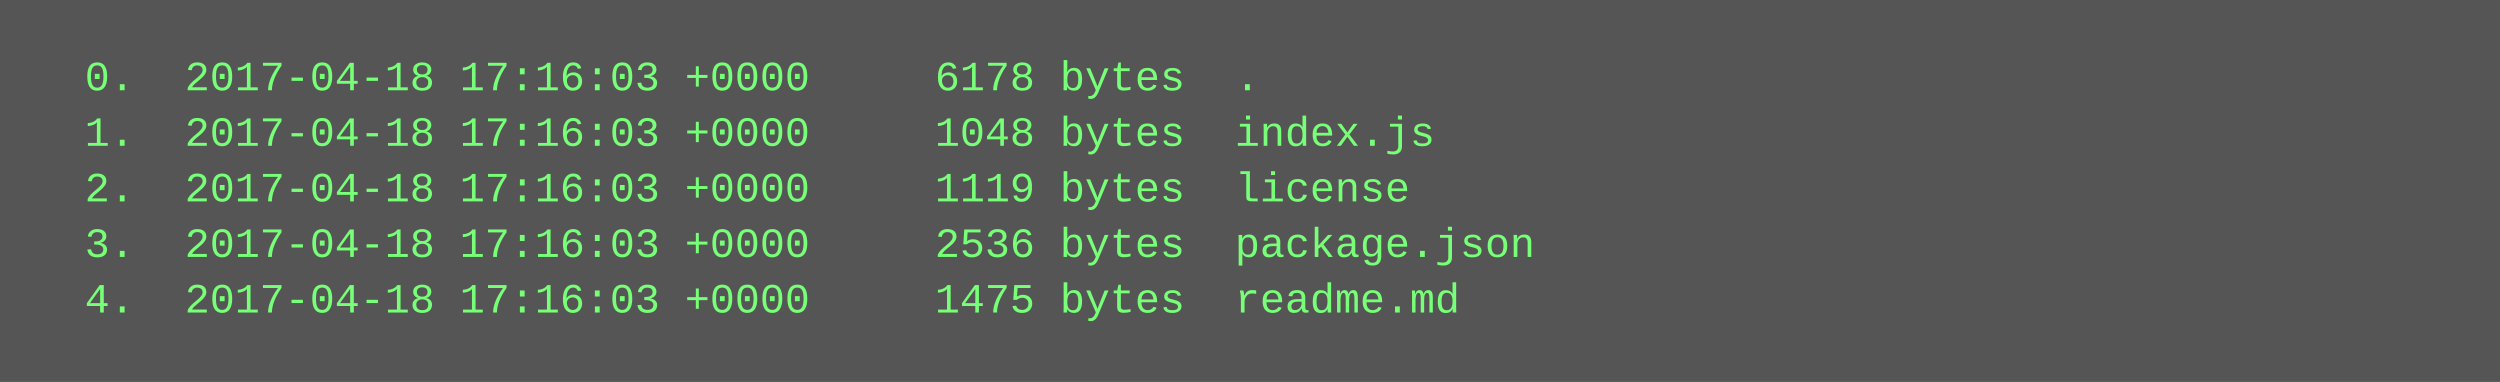
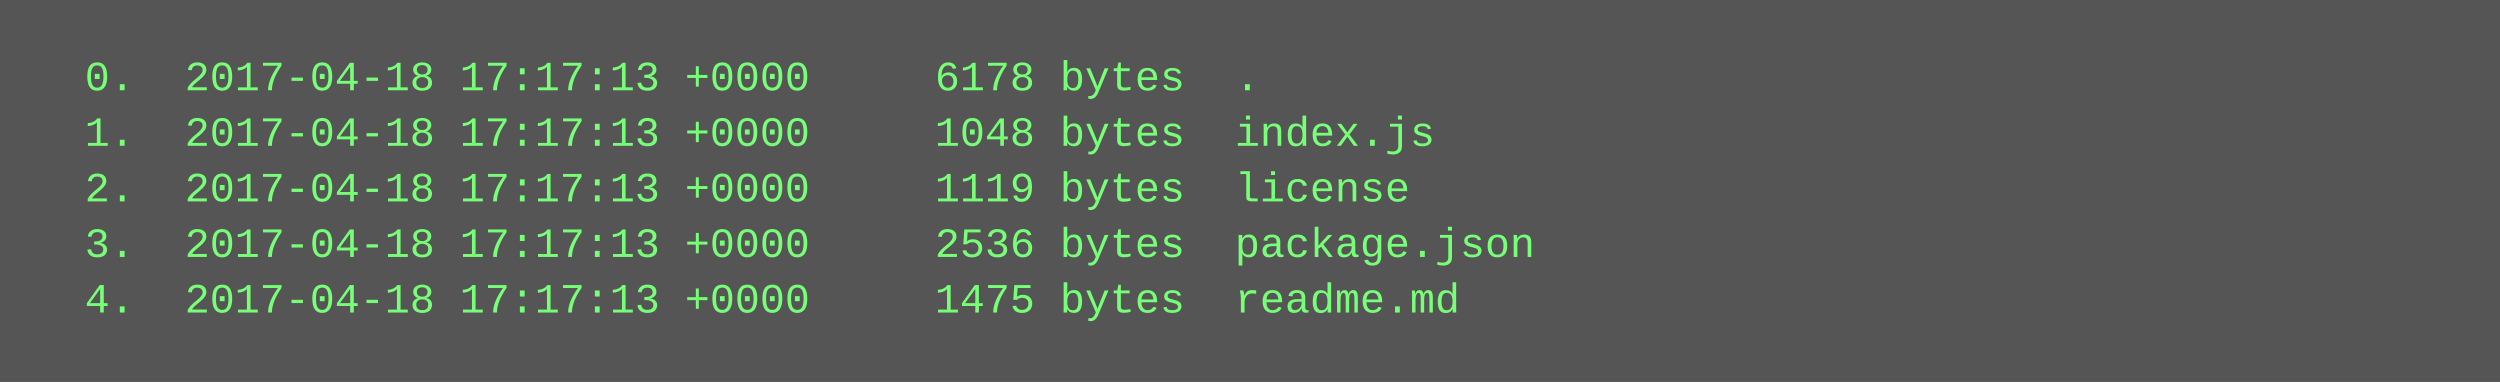
<svg xmlns="http://www.w3.org/2000/svg" height="110" width="720">
  <rect height="110" fill="#555" width="720" />
  <text fill="#7f7" font-family="Courier New" font-size="12" xml:space="preserve">
-     <tspan x="10" y="26">  0.  2017-04-18 17:16:03 +0000     6178 bytes  .</tspan>
-     <tspan x="10" y="42">  1.  2017-04-18 17:16:03 +0000     1048 bytes  index.js</tspan>
-     <tspan x="10" y="58">  2.  2017-04-18 17:16:03 +0000     1119 bytes  license</tspan>
-     <tspan x="10" y="74">  3.  2017-04-18 17:16:03 +0000     2536 bytes  package.json</tspan>
-     <tspan x="10" y="90">  4.  2017-04-18 17:16:03 +0000     1475 bytes  readme.md</tspan>
+     <tspan x="10" y="26">  0.  2017-04-18 17:17:13 +0000     6178 bytes  .</tspan>
+     <tspan x="10" y="42">  1.  2017-04-18 17:17:13 +0000     1048 bytes  index.js</tspan>
+     <tspan x="10" y="58">  2.  2017-04-18 17:17:13 +0000     1119 bytes  license</tspan>
+     <tspan x="10" y="74">  3.  2017-04-18 17:17:13 +0000     2536 bytes  package.json</tspan>
+     <tspan x="10" y="90">  4.  2017-04-18 17:17:13 +0000     1475 bytes  readme.md</tspan>
  </text>
</svg>
